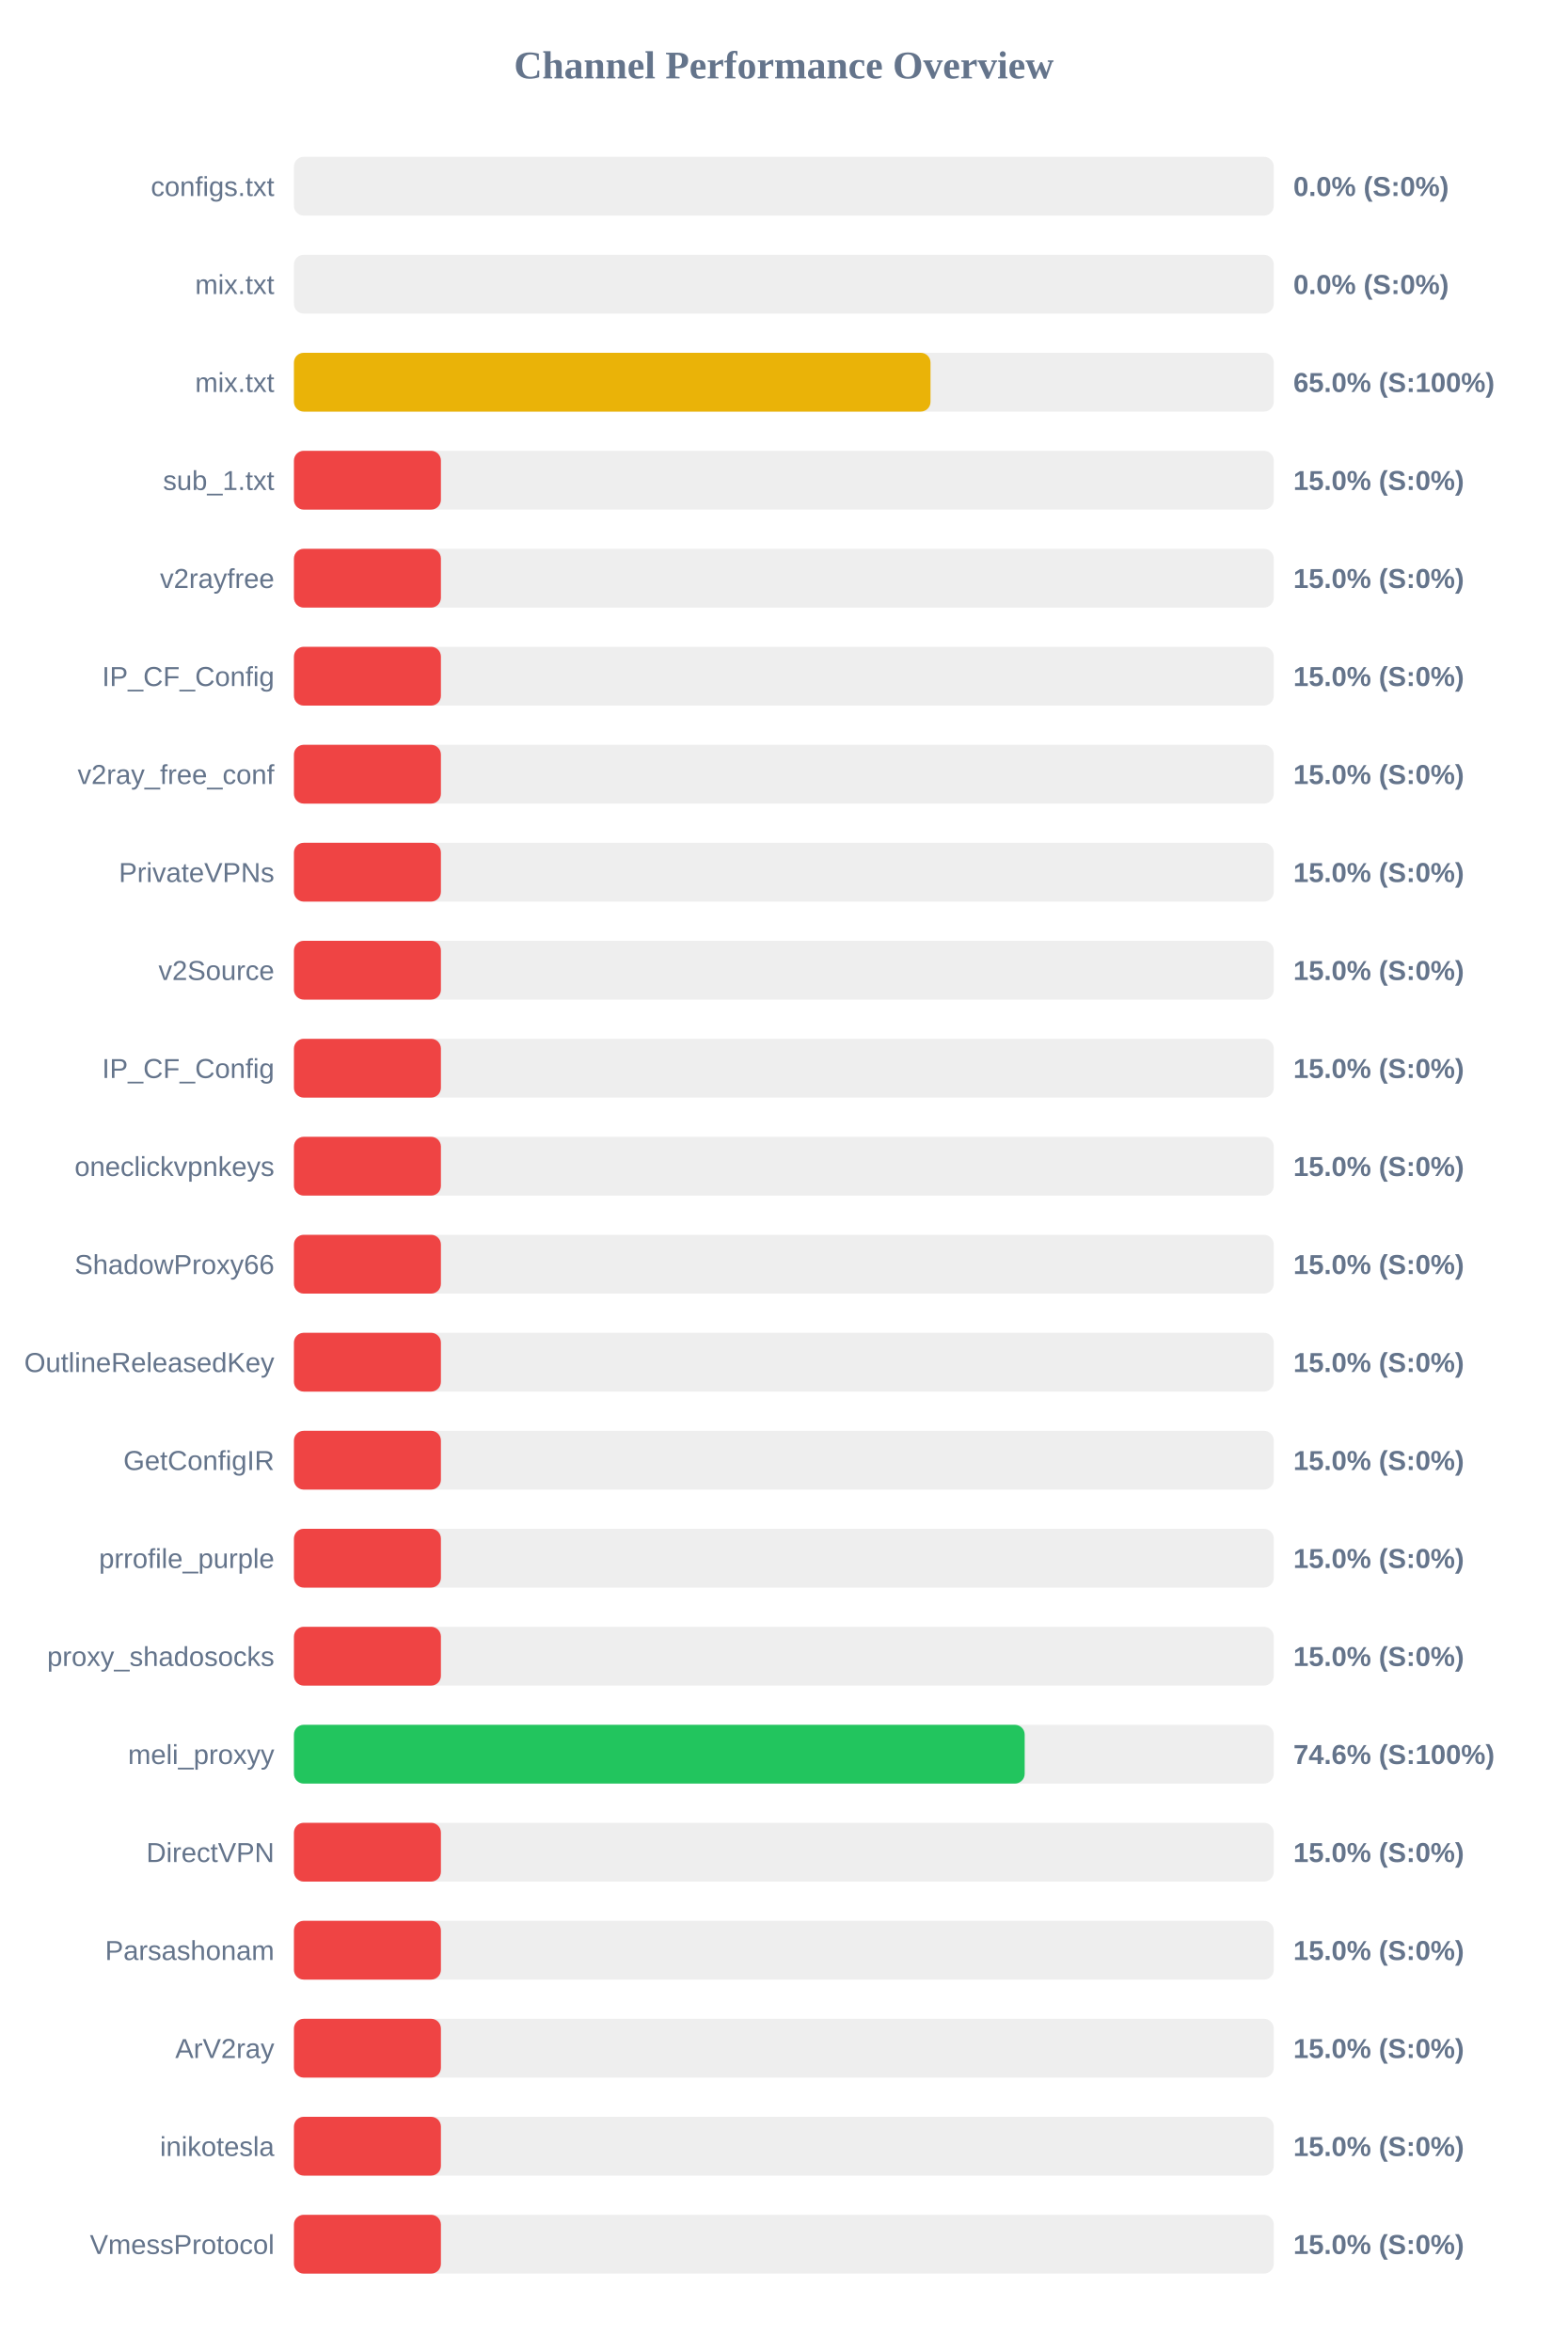
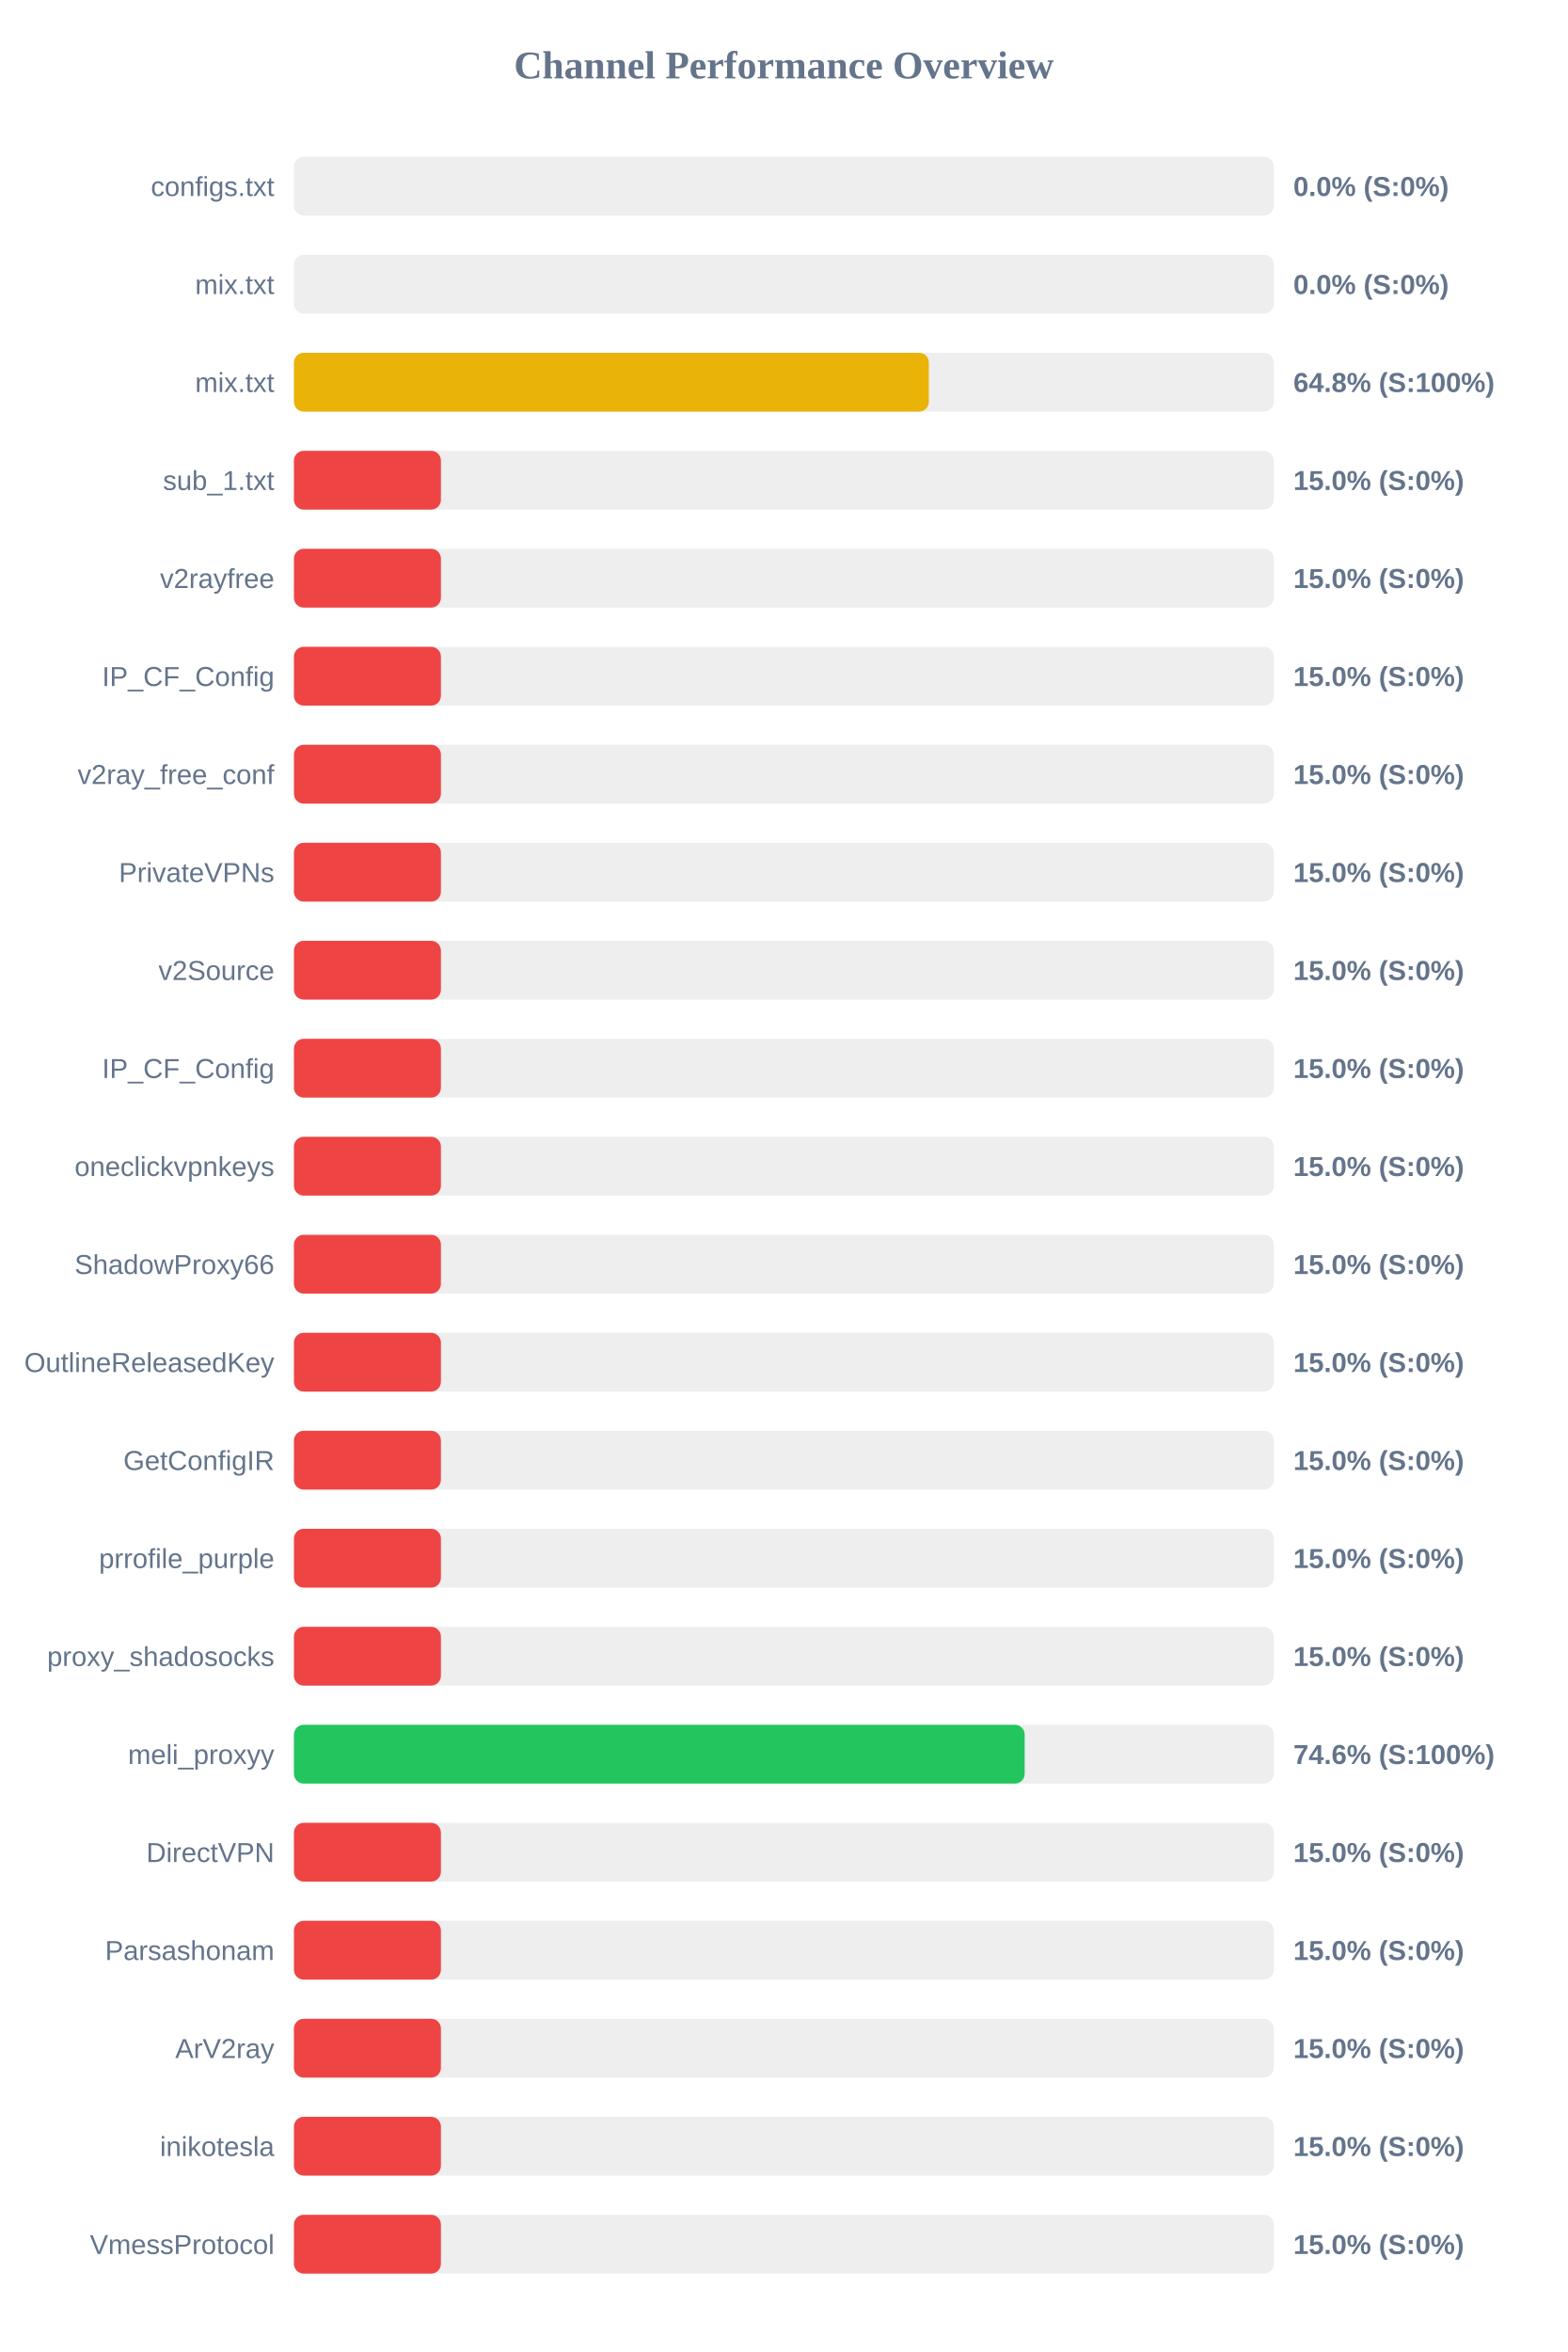
<svg xmlns="http://www.w3.org/2000/svg" width="800" height="1200" version="1.1">
  <style>
        .row { font: 14px Arial; fill: #64748b; }
        .score { font: bold 14px Arial; fill: #64748b; }
    </style>
  <text x="400" y="40" text-anchor="middle" font-size="20px" font-weight="bold" fill="#64748b">Channel Performance Overview</text>
  <rect x="150" y="80" width="500" height="30" fill="#eee" rx="5" />
  <rect x="150" y="80" width="0.0" height="30" fill="#ef4444" rx="5" />
  <text x="140" y="100" text-anchor="end" class="row">configs.txt</text>
  <text x="660" y="100" text-anchor="start" class="score">0.0% (S:0%)</text>
  <rect x="150" y="130" width="500" height="30" fill="#eee" rx="5" />
  <rect x="150" y="130" width="0.0" height="30" fill="#ef4444" rx="5" />
  <text x="140" y="150" text-anchor="end" class="row">mix.txt</text>
  <text x="660" y="150" text-anchor="start" class="score">0.0% (S:0%)</text>
  <rect x="150" y="180" width="500" height="30" fill="#eee" rx="5" />
-   <rect x="150" y="180" width="324.85" height="30" fill="#eab308" rx="5" />
+   <rect x="150" y="180" width="324.0" height="30" fill="#eab308" rx="5" />
  <text x="140" y="200" text-anchor="end" class="row">mix.txt</text>
-   <text x="660" y="200" text-anchor="start" class="score">65.0% (S:100%)</text>
+   <text x="660" y="200" text-anchor="start" class="score">64.8% (S:100%)</text>
  <rect x="150" y="230" width="500" height="30" fill="#eee" rx="5" />
  <rect x="150" y="230" width="75.0" height="30" fill="#ef4444" rx="5" />
  <text x="140" y="250" text-anchor="end" class="row">sub_1.txt</text>
  <text x="660" y="250" text-anchor="start" class="score">15.0% (S:0%)</text>
  <rect x="150" y="280" width="500" height="30" fill="#eee" rx="5" />
  <rect x="150" y="280" width="75.0" height="30" fill="#ef4444" rx="5" />
  <text x="140" y="300" text-anchor="end" class="row">v2rayfree</text>
  <text x="660" y="300" text-anchor="start" class="score">15.0% (S:0%)</text>
  <rect x="150" y="330" width="500" height="30" fill="#eee" rx="5" />
  <rect x="150" y="330" width="75.0" height="30" fill="#ef4444" rx="5" />
  <text x="140" y="350" text-anchor="end" class="row">IP_CF_Config</text>
  <text x="660" y="350" text-anchor="start" class="score">15.0% (S:0%)</text>
  <rect x="150" y="380" width="500" height="30" fill="#eee" rx="5" />
  <rect x="150" y="380" width="75.0" height="30" fill="#ef4444" rx="5" />
  <text x="140" y="400" text-anchor="end" class="row">v2ray_free_conf</text>
  <text x="660" y="400" text-anchor="start" class="score">15.0% (S:0%)</text>
  <rect x="150" y="430" width="500" height="30" fill="#eee" rx="5" />
  <rect x="150" y="430" width="75.0" height="30" fill="#ef4444" rx="5" />
  <text x="140" y="450" text-anchor="end" class="row">PrivateVPNs</text>
  <text x="660" y="450" text-anchor="start" class="score">15.0% (S:0%)</text>
  <rect x="150" y="480" width="500" height="30" fill="#eee" rx="5" />
  <rect x="150" y="480" width="75.0" height="30" fill="#ef4444" rx="5" />
  <text x="140" y="500" text-anchor="end" class="row">v2Source</text>
  <text x="660" y="500" text-anchor="start" class="score">15.0% (S:0%)</text>
  <rect x="150" y="530" width="500" height="30" fill="#eee" rx="5" />
  <rect x="150" y="530" width="75.0" height="30" fill="#ef4444" rx="5" />
  <text x="140" y="550" text-anchor="end" class="row">IP_CF_Config</text>
  <text x="660" y="550" text-anchor="start" class="score">15.0% (S:0%)</text>
  <rect x="150" y="580" width="500" height="30" fill="#eee" rx="5" />
  <rect x="150" y="580" width="75.0" height="30" fill="#ef4444" rx="5" />
  <text x="140" y="600" text-anchor="end" class="row">oneclickvpnkeys</text>
  <text x="660" y="600" text-anchor="start" class="score">15.0% (S:0%)</text>
  <rect x="150" y="630" width="500" height="30" fill="#eee" rx="5" />
  <rect x="150" y="630" width="75.0" height="30" fill="#ef4444" rx="5" />
  <text x="140" y="650" text-anchor="end" class="row">ShadowProxy66</text>
  <text x="660" y="650" text-anchor="start" class="score">15.0% (S:0%)</text>
  <rect x="150" y="680" width="500" height="30" fill="#eee" rx="5" />
  <rect x="150" y="680" width="75.0" height="30" fill="#ef4444" rx="5" />
  <text x="140" y="700" text-anchor="end" class="row">OutlineReleasedKey</text>
  <text x="660" y="700" text-anchor="start" class="score">15.0% (S:0%)</text>
  <rect x="150" y="730" width="500" height="30" fill="#eee" rx="5" />
  <rect x="150" y="730" width="75.0" height="30" fill="#ef4444" rx="5" />
  <text x="140" y="750" text-anchor="end" class="row">GetConfigIR</text>
  <text x="660" y="750" text-anchor="start" class="score">15.0% (S:0%)</text>
  <rect x="150" y="780" width="500" height="30" fill="#eee" rx="5" />
  <rect x="150" y="780" width="75.0" height="30" fill="#ef4444" rx="5" />
  <text x="140" y="800" text-anchor="end" class="row">prrofile_purple</text>
  <text x="660" y="800" text-anchor="start" class="score">15.0% (S:0%)</text>
  <rect x="150" y="830" width="500" height="30" fill="#eee" rx="5" />
  <rect x="150" y="830" width="75.0" height="30" fill="#ef4444" rx="5" />
  <text x="140" y="850" text-anchor="end" class="row">proxy_shadosocks</text>
  <text x="660" y="850" text-anchor="start" class="score">15.0% (S:0%)</text>
  <rect x="150" y="880" width="500" height="30" fill="#eee" rx="5" />
  <rect x="150" y="880" width="372.9" height="30" fill="#22c55e" rx="5" />
  <text x="140" y="900" text-anchor="end" class="row">meli_proxyy</text>
  <text x="660" y="900" text-anchor="start" class="score">74.6% (S:100%)</text>
  <rect x="150" y="930" width="500" height="30" fill="#eee" rx="5" />
  <rect x="150" y="930" width="75.0" height="30" fill="#ef4444" rx="5" />
  <text x="140" y="950" text-anchor="end" class="row">DirectVPN</text>
  <text x="660" y="950" text-anchor="start" class="score">15.0% (S:0%)</text>
  <rect x="150" y="980" width="500" height="30" fill="#eee" rx="5" />
  <rect x="150" y="980" width="75.0" height="30" fill="#ef4444" rx="5" />
  <text x="140" y="1000" text-anchor="end" class="row">Parsashonam</text>
  <text x="660" y="1000" text-anchor="start" class="score">15.0% (S:0%)</text>
  <rect x="150" y="1030" width="500" height="30" fill="#eee" rx="5" />
  <rect x="150" y="1030" width="75.0" height="30" fill="#ef4444" rx="5" />
  <text x="140" y="1050" text-anchor="end" class="row">ArV2ray</text>
  <text x="660" y="1050" text-anchor="start" class="score">15.0% (S:0%)</text>
  <rect x="150" y="1080" width="500" height="30" fill="#eee" rx="5" />
  <rect x="150" y="1080" width="75.0" height="30" fill="#ef4444" rx="5" />
  <text x="140" y="1100" text-anchor="end" class="row">inikotesla</text>
  <text x="660" y="1100" text-anchor="start" class="score">15.0% (S:0%)</text>
  <rect x="150" y="1130" width="500" height="30" fill="#eee" rx="5" />
  <rect x="150" y="1130" width="75.0" height="30" fill="#ef4444" rx="5" />
  <text x="140" y="1150" text-anchor="end" class="row">VmessProtocol</text>
  <text x="660" y="1150" text-anchor="start" class="score">15.0% (S:0%)</text>
</svg>
